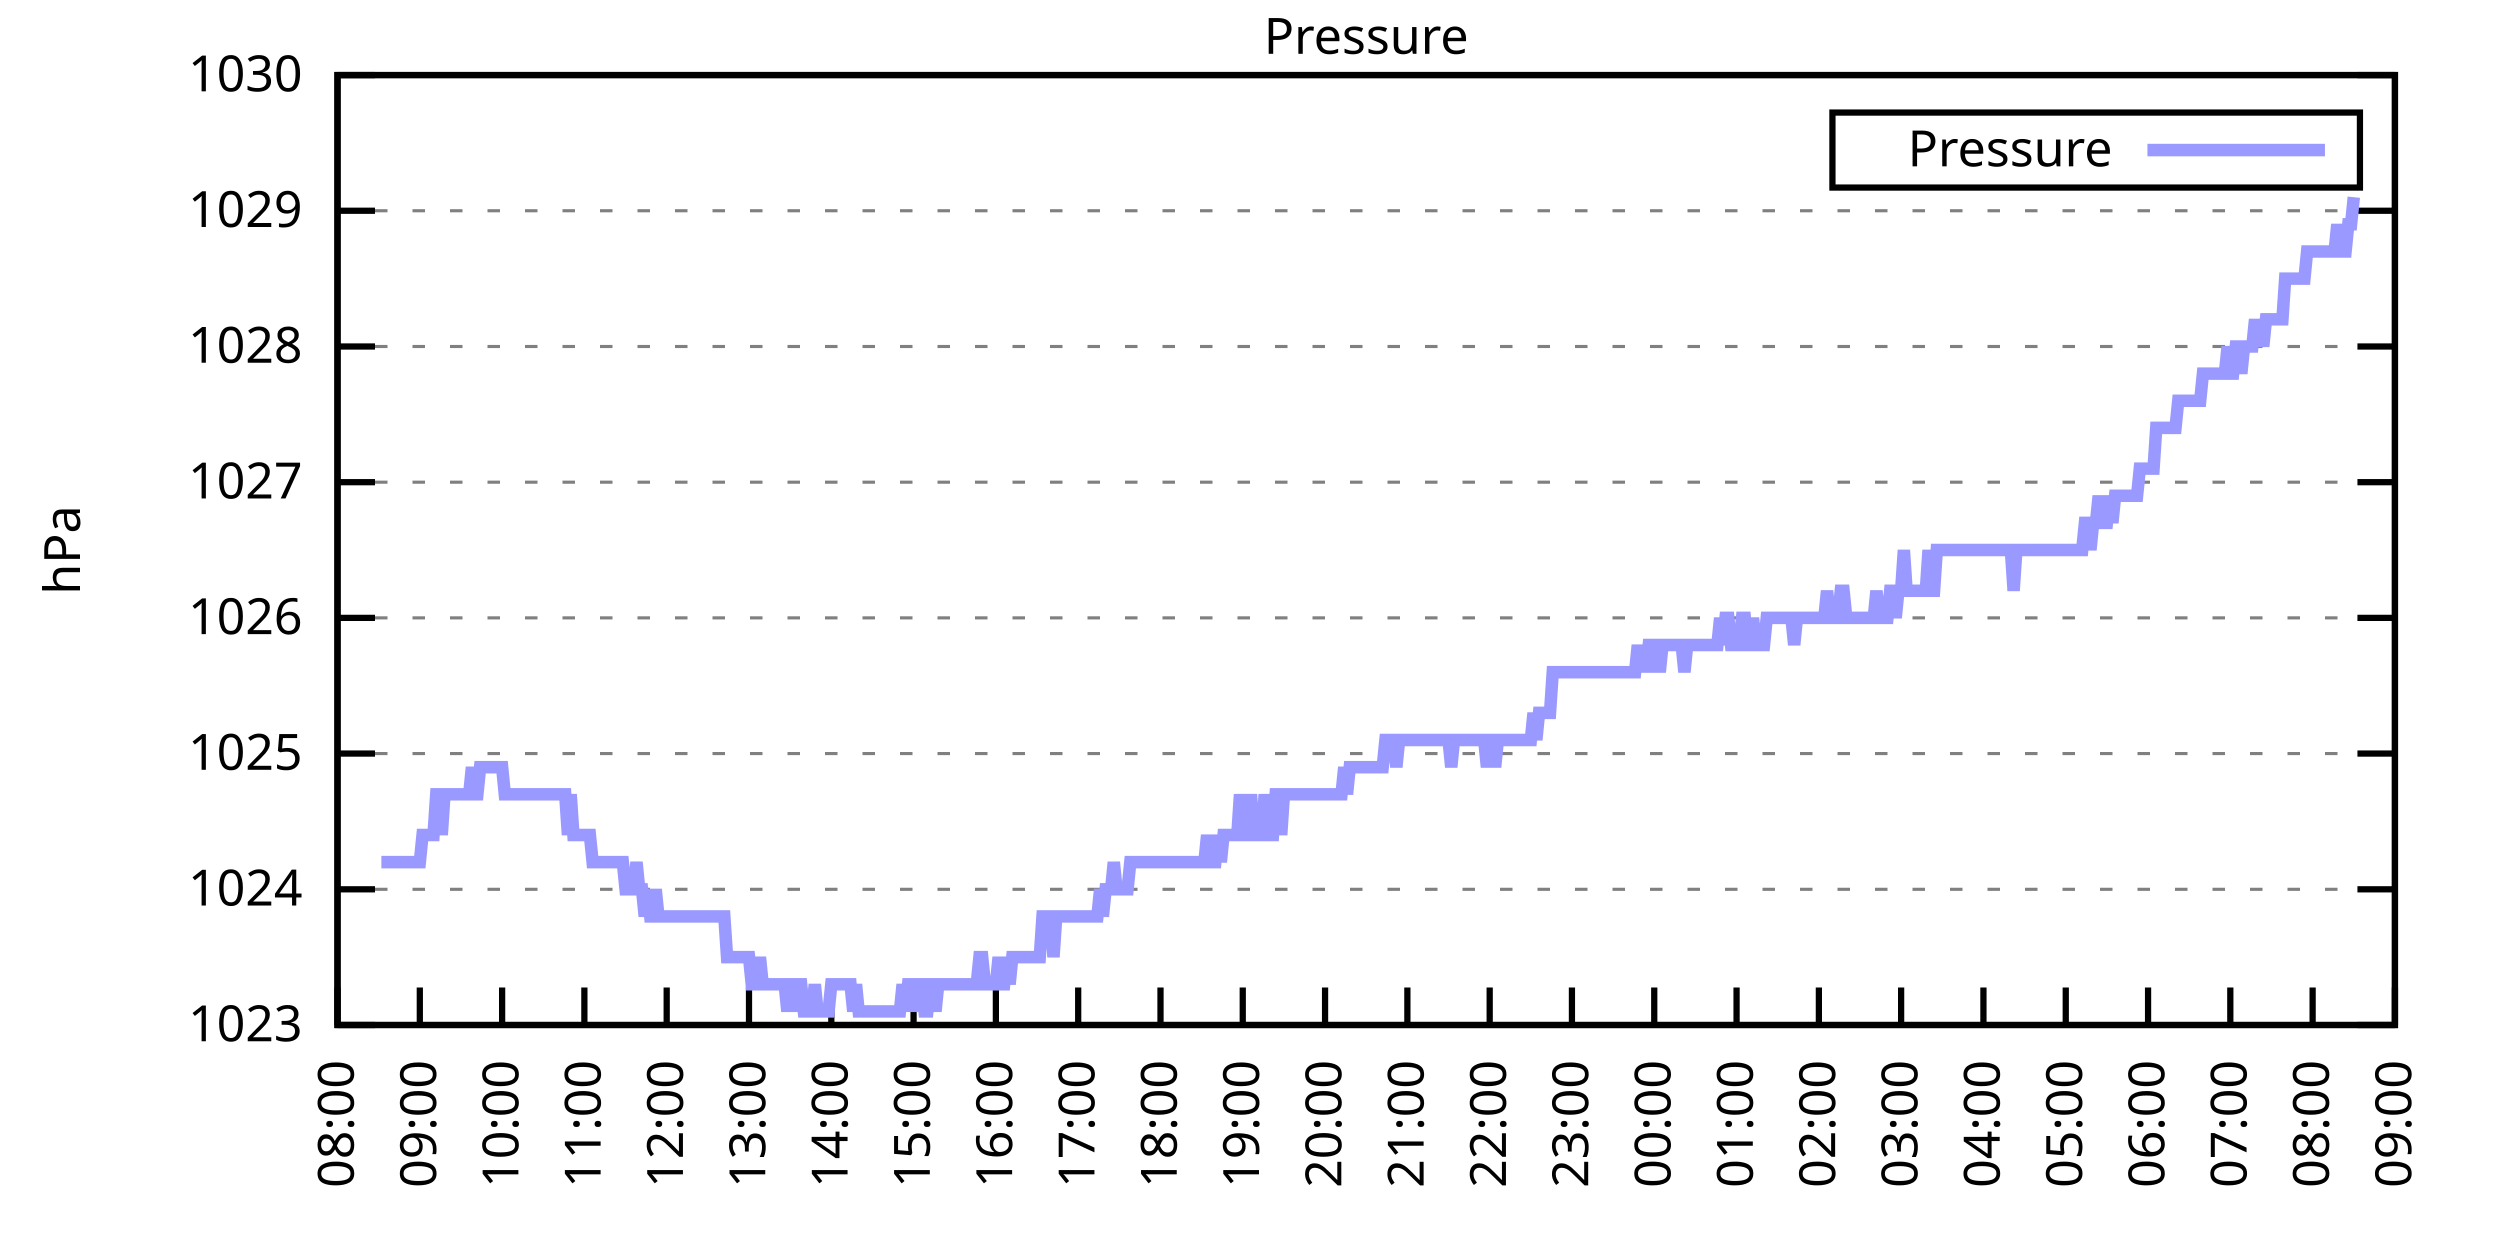
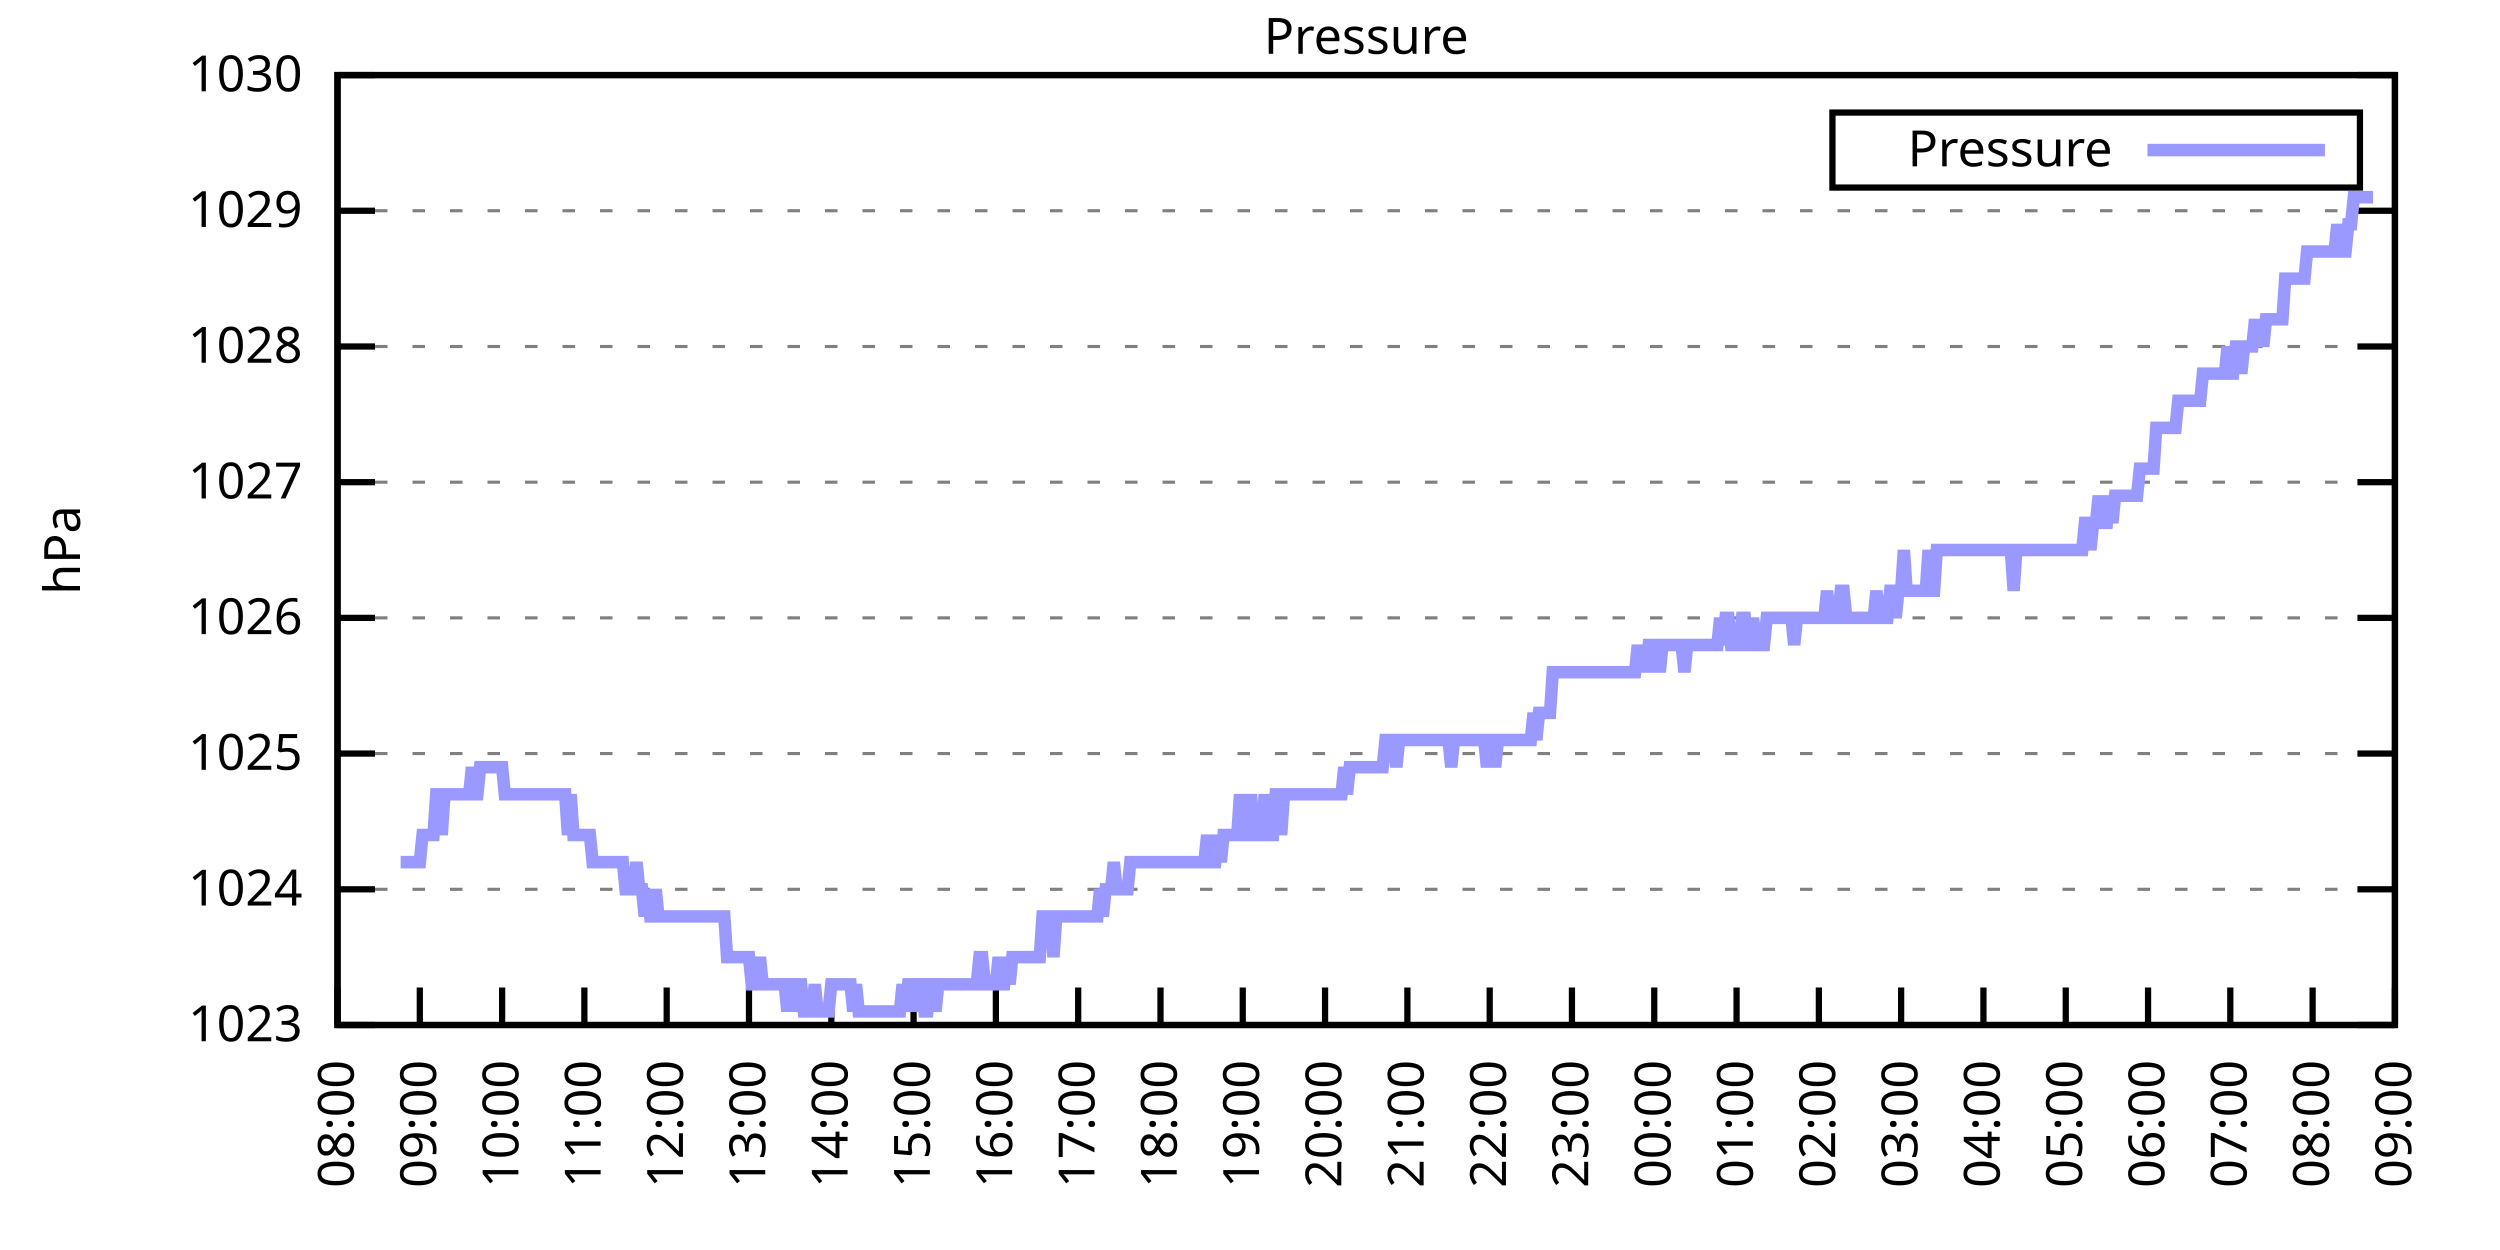
<svg xmlns="http://www.w3.org/2000/svg" xmlns:xlink="http://www.w3.org/1999/xlink" width="400" height="200" viewBox="0 0 400 200">
  <g id="gnuplot_canvas">
    <rect x="0" y="0" width="400" height="200" fill="none" />
    <defs>
      <circle id="gpDot" r="0.5" stroke-width="0.5" stroke="currentColor" />
      <path id="gpPt0" stroke-width="0.333" stroke="currentColor" d="M-1,0 h2 M0,-1 v2" />
      <path id="gpPt1" stroke-width="0.333" stroke="currentColor" d="M-1,-1 L1,1 M1,-1 L-1,1" />
      <path id="gpPt2" stroke-width="0.333" stroke="currentColor" d="M-1,0 L1,0 M0,-1 L0,1 M-1,-1 L1,1 M-1,1 L1,-1" />
      <rect id="gpPt3" stroke-width="0.333" stroke="currentColor" x="-1" y="-1" width="2" height="2" />
      <rect id="gpPt4" stroke-width="0.333" stroke="currentColor" fill="currentColor" x="-1" y="-1" width="2" height="2" />
      <circle id="gpPt5" stroke-width="0.333" stroke="currentColor" cx="0" cy="0" r="1" />
      <use xlink:href="#gpPt5" id="gpPt6" fill="currentColor" stroke="none" />
      <path id="gpPt7" stroke-width="0.333" stroke="currentColor" d="M0,-1.33 L-1.33,0.67 L1.33,0.67 z" />
      <use xlink:href="#gpPt7" id="gpPt8" fill="currentColor" stroke="none" />
      <use xlink:href="#gpPt7" id="gpPt9" stroke="currentColor" transform="rotate(180)" />
      <use xlink:href="#gpPt9" id="gpPt10" fill="currentColor" stroke="none" />
      <use xlink:href="#gpPt3" id="gpPt11" stroke="currentColor" transform="rotate(45)" />
      <use xlink:href="#gpPt11" id="gpPt12" fill="currentColor" stroke="none" />
      <path id="gpPt13" stroke-width="0.333" stroke="currentColor" d="M0,1.330 L1.265,0.411 L0.782,-1.067 L-0.782,-1.076 L-1.265,0.411 z" />
      <use xlink:href="#gpPt13" id="gpPt14" fill="currentColor" stroke="none" />
      <filter id="textbox" filterUnits="objectBoundingBox" x="0" y="0" height="1" width="1">
        <feFlood flood-color="white" flood-opacity="1" result="bgnd" />
        <feComposite in="SourceGraphic" in2="bgnd" operator="atop" />
      </filter>
      <filter id="greybox" filterUnits="objectBoundingBox" x="0" y="0" height="1" width="1">
        <feFlood flood-color="lightgrey" flood-opacity="1" result="grey" />
        <feComposite in="SourceGraphic" in2="grey" operator="atop" />
      </filter>
    </defs>
    <g fill="none" color="white" stroke="currentColor" stroke-width="1.00" stroke-linecap="butt" stroke-linejoin="miter">
</g>
    <g fill="none" color="black" stroke="currentColor" stroke-width="1.00" stroke-linecap="butt" stroke-linejoin="miter">
      <g stroke="none" shape-rendering="crispEdges">
        <polygon fill="rgb(255, 255, 255)" points="54.00,164.00 383.18,164.00 383.18,12.02 54.00,12.02 " />
      </g>
    </g>
    <g fill="none" color="black" stroke="currentColor" stroke-width="1.00" stroke-linecap="butt" stroke-linejoin="miter">
</g>
    <g fill="none" color="black" stroke="black" stroke-width="0.50" stroke-linecap="butt" stroke-linejoin="miter">
</g>
    <g fill="none" color="gray" stroke="currentColor" stroke-width="0.50" stroke-linecap="butt" stroke-linejoin="miter">
      <path stroke="gray" stroke-dasharray="2,4" class="gridline" d="M54.00,164.00 L383.19,164.00  " />
    </g>
    <g fill="none" color="gray" stroke="gray" stroke-width="1.00" stroke-linecap="butt" stroke-linejoin="miter">
</g>
    <g fill="none" color="black" stroke="currentColor" stroke-width="1.00" stroke-linecap="butt" stroke-linejoin="miter">
      <path stroke="black" d="M54.00,164.00 L60.00,164.00 M383.19,164.00 L377.19,164.00  " />
      <g transform="translate(48.40,166.60)" stroke="none" fill="black" font-family="Sans" font-size="8.00" text-anchor="end">
        <text>
          <tspan font-family="Sans"> 1023</tspan>
        </text>
      </g>
    </g>
    <g fill="none" color="black" stroke="currentColor" stroke-width="1.00" stroke-linecap="butt" stroke-linejoin="miter">
</g>
    <g fill="none" color="black" stroke="black" stroke-width="0.50" stroke-linecap="butt" stroke-linejoin="miter">
</g>
    <g fill="none" color="gray" stroke="currentColor" stroke-width="0.50" stroke-linecap="butt" stroke-linejoin="miter">
      <path stroke="gray" stroke-dasharray="2,4" class="gridline" d="M54.00,142.29 L383.19,142.29  " />
    </g>
    <g fill="none" color="gray" stroke="gray" stroke-width="1.00" stroke-linecap="butt" stroke-linejoin="miter">
</g>
    <g fill="none" color="black" stroke="currentColor" stroke-width="1.00" stroke-linecap="butt" stroke-linejoin="miter">
      <path stroke="black" d="M54.00,142.29 L60.00,142.29 M383.19,142.29 L377.19,142.29  " />
      <g transform="translate(48.40,144.89)" stroke="none" fill="black" font-family="Sans" font-size="8.00" text-anchor="end">
        <text>
          <tspan font-family="Sans"> 1024</tspan>
        </text>
      </g>
    </g>
    <g fill="none" color="black" stroke="currentColor" stroke-width="1.00" stroke-linecap="butt" stroke-linejoin="miter">
</g>
    <g fill="none" color="black" stroke="black" stroke-width="0.50" stroke-linecap="butt" stroke-linejoin="miter">
</g>
    <g fill="none" color="gray" stroke="currentColor" stroke-width="0.50" stroke-linecap="butt" stroke-linejoin="miter">
      <path stroke="gray" stroke-dasharray="2,4" class="gridline" d="M54.00,120.57 L383.19,120.57  " />
    </g>
    <g fill="none" color="gray" stroke="gray" stroke-width="1.00" stroke-linecap="butt" stroke-linejoin="miter">
</g>
    <g fill="none" color="black" stroke="currentColor" stroke-width="1.00" stroke-linecap="butt" stroke-linejoin="miter">
      <path stroke="black" d="M54.00,120.57 L60.00,120.57 M383.19,120.57 L377.19,120.57  " />
      <g transform="translate(48.40,123.17)" stroke="none" fill="black" font-family="Sans" font-size="8.00" text-anchor="end">
        <text>
          <tspan font-family="Sans"> 1025</tspan>
        </text>
      </g>
    </g>
    <g fill="none" color="black" stroke="currentColor" stroke-width="1.00" stroke-linecap="butt" stroke-linejoin="miter">
</g>
    <g fill="none" color="black" stroke="black" stroke-width="0.50" stroke-linecap="butt" stroke-linejoin="miter">
</g>
    <g fill="none" color="gray" stroke="currentColor" stroke-width="0.50" stroke-linecap="butt" stroke-linejoin="miter">
      <path stroke="gray" stroke-dasharray="2,4" class="gridline" d="M54.00,98.86 L383.19,98.86  " />
    </g>
    <g fill="none" color="gray" stroke="gray" stroke-width="1.00" stroke-linecap="butt" stroke-linejoin="miter">
</g>
    <g fill="none" color="black" stroke="currentColor" stroke-width="1.00" stroke-linecap="butt" stroke-linejoin="miter">
      <path stroke="black" d="M54.00,98.86 L60.00,98.86 M383.19,98.86 L377.19,98.86  " />
      <g transform="translate(48.40,101.46)" stroke="none" fill="black" font-family="Sans" font-size="8.00" text-anchor="end">
        <text>
          <tspan font-family="Sans"> 1026</tspan>
        </text>
      </g>
    </g>
    <g fill="none" color="black" stroke="currentColor" stroke-width="1.00" stroke-linecap="butt" stroke-linejoin="miter">
</g>
    <g fill="none" color="black" stroke="black" stroke-width="0.50" stroke-linecap="butt" stroke-linejoin="miter">
</g>
    <g fill="none" color="gray" stroke="currentColor" stroke-width="0.50" stroke-linecap="butt" stroke-linejoin="miter">
      <path stroke="gray" stroke-dasharray="2,4" class="gridline" d="M54.00,77.15 L383.19,77.15  " />
    </g>
    <g fill="none" color="gray" stroke="gray" stroke-width="1.00" stroke-linecap="butt" stroke-linejoin="miter">
</g>
    <g fill="none" color="black" stroke="currentColor" stroke-width="1.00" stroke-linecap="butt" stroke-linejoin="miter">
      <path stroke="black" d="M54.00,77.15 L60.00,77.15 M383.19,77.15 L377.19,77.15  " />
      <g transform="translate(48.40,79.75)" stroke="none" fill="black" font-family="Sans" font-size="8.00" text-anchor="end">
        <text>
          <tspan font-family="Sans"> 1027</tspan>
        </text>
      </g>
    </g>
    <g fill="none" color="black" stroke="currentColor" stroke-width="1.00" stroke-linecap="butt" stroke-linejoin="miter">
</g>
    <g fill="none" color="black" stroke="black" stroke-width="0.50" stroke-linecap="butt" stroke-linejoin="miter">
</g>
    <g fill="none" color="gray" stroke="currentColor" stroke-width="0.50" stroke-linecap="butt" stroke-linejoin="miter">
      <path stroke="gray" stroke-dasharray="2,4" class="gridline" d="M54.00,55.44 L383.19,55.44  " />
    </g>
    <g fill="none" color="gray" stroke="gray" stroke-width="1.00" stroke-linecap="butt" stroke-linejoin="miter">
</g>
    <g fill="none" color="black" stroke="currentColor" stroke-width="1.00" stroke-linecap="butt" stroke-linejoin="miter">
      <path stroke="black" d="M54.00,55.44 L60.00,55.44 M383.19,55.44 L377.19,55.44  " />
      <g transform="translate(48.40,58.04)" stroke="none" fill="black" font-family="Sans" font-size="8.00" text-anchor="end">
        <text>
          <tspan font-family="Sans"> 1028</tspan>
        </text>
      </g>
    </g>
    <g fill="none" color="black" stroke="currentColor" stroke-width="1.00" stroke-linecap="butt" stroke-linejoin="miter">
</g>
    <g fill="none" color="black" stroke="black" stroke-width="0.50" stroke-linecap="butt" stroke-linejoin="miter">
</g>
    <g fill="none" color="gray" stroke="currentColor" stroke-width="0.50" stroke-linecap="butt" stroke-linejoin="miter">
      <path stroke="gray" stroke-dasharray="2,4" class="gridline" d="M54.00,33.72 L383.19,33.72  " />
    </g>
    <g fill="none" color="gray" stroke="gray" stroke-width="1.00" stroke-linecap="butt" stroke-linejoin="miter">
</g>
    <g fill="none" color="black" stroke="currentColor" stroke-width="1.00" stroke-linecap="butt" stroke-linejoin="miter">
      <path stroke="black" d="M54.00,33.72 L60.00,33.72 M383.19,33.72 L377.19,33.72  " />
      <g transform="translate(48.40,36.32)" stroke="none" fill="black" font-family="Sans" font-size="8.00" text-anchor="end">
        <text>
          <tspan font-family="Sans"> 1029</tspan>
        </text>
      </g>
    </g>
    <g fill="none" color="black" stroke="currentColor" stroke-width="1.00" stroke-linecap="butt" stroke-linejoin="miter">
</g>
    <g fill="none" color="black" stroke="black" stroke-width="0.50" stroke-linecap="butt" stroke-linejoin="miter">
</g>
    <g fill="none" color="gray" stroke="currentColor" stroke-width="0.50" stroke-linecap="butt" stroke-linejoin="miter">
      <path stroke="gray" stroke-dasharray="2,4" class="gridline" d="M54.00,12.01 L383.19,12.01  " />
    </g>
    <g fill="none" color="gray" stroke="gray" stroke-width="1.00" stroke-linecap="butt" stroke-linejoin="miter">
</g>
    <g fill="none" color="black" stroke="currentColor" stroke-width="1.00" stroke-linecap="butt" stroke-linejoin="miter">
      <path stroke="black" d="M54.00,12.01 L60.00,12.01 M383.19,12.01 L377.19,12.01  " />
      <g transform="translate(48.40,14.61)" stroke="none" fill="black" font-family="Sans" font-size="8.00" text-anchor="end">
        <text>
          <tspan font-family="Sans"> 1030</tspan>
        </text>
      </g>
    </g>
    <g fill="none" color="black" stroke="currentColor" stroke-width="1.00" stroke-linecap="butt" stroke-linejoin="miter">
      <path stroke="black" d="M54.00,164.00 L54.00,158.00  " />
      <g transform="translate(56.60,169.60) rotate(270.00)" stroke="none" fill="black" font-family="Sans" font-size="8.00" text-anchor="end">
        <text>
          <tspan font-family="Sans">08:00</tspan>
        </text>
      </g>
    </g>
    <g fill="none" color="black" stroke="currentColor" stroke-width="1.00" stroke-linecap="butt" stroke-linejoin="miter">
      <path stroke="black" d="M67.17,164.00 L67.17,158.00  " />
      <g transform="translate(69.77,169.60) rotate(270.00)" stroke="none" fill="black" font-family="Sans" font-size="8.00" text-anchor="end">
        <text>
          <tspan font-family="Sans">09:00</tspan>
        </text>
      </g>
    </g>
    <g fill="none" color="black" stroke="currentColor" stroke-width="1.00" stroke-linecap="butt" stroke-linejoin="miter">
      <path stroke="black" d="M80.34,164.00 L80.34,158.00  " />
      <g transform="translate(82.94,169.60) rotate(270.00)" stroke="none" fill="black" font-family="Sans" font-size="8.00" text-anchor="end">
        <text>
          <tspan font-family="Sans">10:00</tspan>
        </text>
      </g>
    </g>
    <g fill="none" color="black" stroke="currentColor" stroke-width="1.00" stroke-linecap="butt" stroke-linejoin="miter">
      <path stroke="black" d="M93.50,164.00 L93.50,158.00  " />
      <g transform="translate(96.10,169.60) rotate(270.00)" stroke="none" fill="black" font-family="Sans" font-size="8.00" text-anchor="end">
        <text>
          <tspan font-family="Sans">11:00</tspan>
        </text>
      </g>
    </g>
    <g fill="none" color="black" stroke="currentColor" stroke-width="1.00" stroke-linecap="butt" stroke-linejoin="miter">
      <path stroke="black" d="M106.67,164.00 L106.67,158.00  " />
      <g transform="translate(109.27,169.60) rotate(270.00)" stroke="none" fill="black" font-family="Sans" font-size="8.00" text-anchor="end">
        <text>
          <tspan font-family="Sans">12:00</tspan>
        </text>
      </g>
    </g>
    <g fill="none" color="black" stroke="currentColor" stroke-width="1.00" stroke-linecap="butt" stroke-linejoin="miter">
      <path stroke="black" d="M119.84,164.00 L119.84,158.00  " />
      <g transform="translate(122.44,169.60) rotate(270.00)" stroke="none" fill="black" font-family="Sans" font-size="8.00" text-anchor="end">
        <text>
          <tspan font-family="Sans">13:00</tspan>
        </text>
      </g>
    </g>
    <g fill="none" color="black" stroke="currentColor" stroke-width="1.00" stroke-linecap="butt" stroke-linejoin="miter">
      <path stroke="black" d="M133.01,164.00 L133.01,158.00  " />
      <g transform="translate(135.61,169.60) rotate(270.00)" stroke="none" fill="black" font-family="Sans" font-size="8.00" text-anchor="end">
        <text>
          <tspan font-family="Sans">14:00</tspan>
        </text>
      </g>
    </g>
    <g fill="none" color="black" stroke="currentColor" stroke-width="1.00" stroke-linecap="butt" stroke-linejoin="miter">
      <path stroke="black" d="M146.17,164.00 L146.17,158.00  " />
      <g transform="translate(148.77,169.60) rotate(270.00)" stroke="none" fill="black" font-family="Sans" font-size="8.00" text-anchor="end">
        <text>
          <tspan font-family="Sans">15:00</tspan>
        </text>
      </g>
    </g>
    <g fill="none" color="black" stroke="currentColor" stroke-width="1.00" stroke-linecap="butt" stroke-linejoin="miter">
      <path stroke="black" d="M159.34,164.00 L159.34,158.00  " />
      <g transform="translate(161.94,169.60) rotate(270.00)" stroke="none" fill="black" font-family="Sans" font-size="8.00" text-anchor="end">
        <text>
          <tspan font-family="Sans">16:00</tspan>
        </text>
      </g>
    </g>
    <g fill="none" color="black" stroke="currentColor" stroke-width="1.00" stroke-linecap="butt" stroke-linejoin="miter">
      <path stroke="black" d="M172.51,164.00 L172.51,158.00  " />
      <g transform="translate(175.11,169.60) rotate(270.00)" stroke="none" fill="black" font-family="Sans" font-size="8.00" text-anchor="end">
        <text>
          <tspan font-family="Sans">17:00</tspan>
        </text>
      </g>
    </g>
    <g fill="none" color="black" stroke="currentColor" stroke-width="1.00" stroke-linecap="butt" stroke-linejoin="miter">
      <path stroke="black" d="M185.68,164.00 L185.68,158.00  " />
      <g transform="translate(188.28,169.60) rotate(270.00)" stroke="none" fill="black" font-family="Sans" font-size="8.00" text-anchor="end">
        <text>
          <tspan font-family="Sans">18:00</tspan>
        </text>
      </g>
    </g>
    <g fill="none" color="black" stroke="currentColor" stroke-width="1.00" stroke-linecap="butt" stroke-linejoin="miter">
      <path stroke="black" d="M198.84,164.00 L198.84,158.00  " />
      <g transform="translate(201.44,169.60) rotate(270.00)" stroke="none" fill="black" font-family="Sans" font-size="8.00" text-anchor="end">
        <text>
          <tspan font-family="Sans">19:00</tspan>
        </text>
      </g>
    </g>
    <g fill="none" color="black" stroke="currentColor" stroke-width="1.00" stroke-linecap="butt" stroke-linejoin="miter">
      <path stroke="black" d="M212.01,164.00 L212.01,158.00  " />
      <g transform="translate(214.61,169.60) rotate(270.00)" stroke="none" fill="black" font-family="Sans" font-size="8.00" text-anchor="end">
        <text>
          <tspan font-family="Sans">20:00</tspan>
        </text>
      </g>
    </g>
    <g fill="none" color="black" stroke="currentColor" stroke-width="1.00" stroke-linecap="butt" stroke-linejoin="miter">
      <path stroke="black" d="M225.18,164.00 L225.18,158.00  " />
      <g transform="translate(227.78,169.60) rotate(270.00)" stroke="none" fill="black" font-family="Sans" font-size="8.00" text-anchor="end">
        <text>
          <tspan font-family="Sans">21:00</tspan>
        </text>
      </g>
    </g>
    <g fill="none" color="black" stroke="currentColor" stroke-width="1.00" stroke-linecap="butt" stroke-linejoin="miter">
      <path stroke="black" d="M238.35,164.00 L238.35,158.00  " />
      <g transform="translate(240.95,169.60) rotate(270.00)" stroke="none" fill="black" font-family="Sans" font-size="8.00" text-anchor="end">
        <text>
          <tspan font-family="Sans">22:00</tspan>
        </text>
      </g>
    </g>
    <g fill="none" color="black" stroke="currentColor" stroke-width="1.00" stroke-linecap="butt" stroke-linejoin="miter">
      <path stroke="black" d="M251.51,164.00 L251.51,158.00  " />
      <g transform="translate(254.11,169.60) rotate(270.00)" stroke="none" fill="black" font-family="Sans" font-size="8.00" text-anchor="end">
        <text>
          <tspan font-family="Sans">23:00</tspan>
        </text>
      </g>
    </g>
    <g fill="none" color="black" stroke="currentColor" stroke-width="1.00" stroke-linecap="butt" stroke-linejoin="miter">
      <path stroke="black" d="M264.68,164.00 L264.68,158.00  " />
      <g transform="translate(267.28,169.60) rotate(270.00)" stroke="none" fill="black" font-family="Sans" font-size="8.00" text-anchor="end">
        <text>
          <tspan font-family="Sans">00:00</tspan>
        </text>
      </g>
    </g>
    <g fill="none" color="black" stroke="currentColor" stroke-width="1.00" stroke-linecap="butt" stroke-linejoin="miter">
      <path stroke="black" d="M277.85,164.00 L277.85,158.00  " />
      <g transform="translate(280.45,169.60) rotate(270.00)" stroke="none" fill="black" font-family="Sans" font-size="8.00" text-anchor="end">
        <text>
          <tspan font-family="Sans">01:00</tspan>
        </text>
      </g>
    </g>
    <g fill="none" color="black" stroke="currentColor" stroke-width="1.00" stroke-linecap="butt" stroke-linejoin="miter">
      <path stroke="black" d="M291.02,164.00 L291.02,158.00  " />
      <g transform="translate(293.62,169.60) rotate(270.00)" stroke="none" fill="black" font-family="Sans" font-size="8.00" text-anchor="end">
        <text>
          <tspan font-family="Sans">02:00</tspan>
        </text>
      </g>
    </g>
    <g fill="none" color="black" stroke="currentColor" stroke-width="1.00" stroke-linecap="butt" stroke-linejoin="miter">
      <path stroke="black" d="M304.18,164.00 L304.18,158.00  " />
      <g transform="translate(306.78,169.60) rotate(270.00)" stroke="none" fill="black" font-family="Sans" font-size="8.00" text-anchor="end">
        <text>
          <tspan font-family="Sans">03:00</tspan>
        </text>
      </g>
    </g>
    <g fill="none" color="black" stroke="currentColor" stroke-width="1.00" stroke-linecap="butt" stroke-linejoin="miter">
      <path stroke="black" d="M317.35,164.00 L317.35,158.00  " />
      <g transform="translate(319.95,169.60) rotate(270.00)" stroke="none" fill="black" font-family="Sans" font-size="8.00" text-anchor="end">
        <text>
          <tspan font-family="Sans">04:00</tspan>
        </text>
      </g>
    </g>
    <g fill="none" color="black" stroke="currentColor" stroke-width="1.00" stroke-linecap="butt" stroke-linejoin="miter">
      <path stroke="black" d="M330.52,164.00 L330.52,158.00  " />
      <g transform="translate(333.12,169.60) rotate(270.00)" stroke="none" fill="black" font-family="Sans" font-size="8.00" text-anchor="end">
        <text>
          <tspan font-family="Sans">05:00</tspan>
        </text>
      </g>
    </g>
    <g fill="none" color="black" stroke="currentColor" stroke-width="1.00" stroke-linecap="butt" stroke-linejoin="miter">
      <path stroke="black" d="M343.69,164.00 L343.69,158.00  " />
      <g transform="translate(346.29,169.60) rotate(270.00)" stroke="none" fill="black" font-family="Sans" font-size="8.00" text-anchor="end">
        <text>
          <tspan font-family="Sans">06:00</tspan>
        </text>
      </g>
    </g>
    <g fill="none" color="black" stroke="currentColor" stroke-width="1.00" stroke-linecap="butt" stroke-linejoin="miter">
      <path stroke="black" d="M356.85,164.00 L356.85,158.00  " />
      <g transform="translate(359.45,169.60) rotate(270.00)" stroke="none" fill="black" font-family="Sans" font-size="8.00" text-anchor="end">
        <text>
          <tspan font-family="Sans">07:00</tspan>
        </text>
      </g>
    </g>
    <g fill="none" color="black" stroke="currentColor" stroke-width="1.00" stroke-linecap="butt" stroke-linejoin="miter">
      <path stroke="black" d="M370.02,164.00 L370.02,158.00  " />
      <g transform="translate(372.62,169.60) rotate(270.00)" stroke="none" fill="black" font-family="Sans" font-size="8.00" text-anchor="end">
        <text>
          <tspan font-family="Sans">08:00</tspan>
        </text>
      </g>
    </g>
    <g fill="none" color="black" stroke="currentColor" stroke-width="1.00" stroke-linecap="butt" stroke-linejoin="miter">
      <path stroke="black" d="M383.19,164.00 L383.19,158.00  " />
      <g transform="translate(385.79,169.60) rotate(270.00)" stroke="none" fill="black" font-family="Sans" font-size="8.00" text-anchor="end">
        <text>
          <tspan font-family="Sans">09:00</tspan>
        </text>
      </g>
    </g>
    <g fill="none" color="black" stroke="currentColor" stroke-width="1.00" stroke-linecap="butt" stroke-linejoin="miter">
</g>
    <g fill="none" color="black" stroke="currentColor" stroke-width="1.00" stroke-linecap="butt" stroke-linejoin="miter">
      <path stroke="black" d="M54.00,12.01 L54.00,164.00 L383.19,164.00 L383.19,12.01 L54.00,12.01 Z  " />
    </g>
    <g fill="none" color="black" stroke="currentColor" stroke-width="1.00" stroke-linecap="butt" stroke-linejoin="miter">
</g>
    <g fill="none" color="black" stroke="currentColor" stroke-width="1.00" stroke-linecap="butt" stroke-linejoin="miter">
      <path stroke="black" d="M293.19,30.01 L293.19,18.01 L377.59,18.01 L377.59,30.01 L293.19,30.01 Z  " />
    </g>
    <g id="Pressure_plot_1">
      <g fill="none" color="white" stroke="black" stroke-width="2.00" stroke-linecap="butt" stroke-linejoin="miter">
</g>
      <g fill="none" color="black" stroke="currentColor" stroke-width="2.00" stroke-linecap="butt" stroke-linejoin="miter">
        <g transform="translate(337.99,26.61)" stroke="none" fill="black" font-family="Sans" font-size="8.00" text-anchor="end">
          <text>
            <tspan font-family="Sans">Pressure</tspan>
          </text>
        </g>
      </g>
      <g fill="none" color="black" stroke="currentColor" stroke-width="2.00" stroke-linecap="butt" stroke-linejoin="miter">
-         <path stroke="rgb(153, 153, 255)" d="M343.59,24.01 L371.99,24.01 M61.02,137.94 L61.46,137.94 L61.90,137.94 L62.34,137.94 L62.78,137.94 L63.22,137.94   L63.66,137.94 L64.10,137.94 L64.53,137.94 L64.97,137.94 L65.41,137.94 L65.85,137.94 L66.29,137.94 L66.73,137.94   L67.17,137.94 L67.61,133.60 L68.05,133.60 L68.48,133.60 L68.92,133.60 L69.36,133.60 L69.80,127.09 L70.24,127.09   L70.68,133.60 L71.12,127.09 L71.56,127.09 L72.00,127.09 L72.43,127.09 L72.87,127.09 L73.31,127.09 L73.75,127.09   L74.19,127.09 L74.63,127.09 L75.07,127.09 L75.51,122.75 L75.95,127.09 L76.38,127.09 L76.82,122.75 L77.26,122.75   L77.70,122.75 L78.14,122.75 L78.58,122.75 L79.02,122.75 L79.46,122.75 L79.90,122.75 L80.34,122.75 L80.77,127.09   L81.21,127.09 L81.65,127.09 L82.09,127.09 L82.53,127.09 L82.97,127.09 L83.41,127.09 L83.85,127.09 L84.29,127.09   L84.72,127.09 L85.16,127.09 L85.60,127.09 L86.04,127.09 L86.48,127.09 L86.92,127.09 L87.36,127.09 L87.80,127.09   L88.24,127.09 L88.67,127.09 L89.11,127.09 L89.55,127.09 L89.99,127.09 L90.43,127.09 L90.87,133.60 L91.31,127.09   L91.75,133.60 L92.19,133.60 L92.62,133.60 L93.06,133.60 L93.50,133.60 L93.94,133.60 L94.38,133.60 L94.82,137.94   L95.26,137.94 L95.70,137.94 L96.14,137.94 L96.58,137.94 L97.01,137.94 L97.45,137.94 L97.89,137.94 L98.33,137.94   L98.77,137.94 L99.21,137.94 L99.65,137.94 L100.09,142.29 L100.53,142.29 L100.96,142.29 L101.40,142.29 L101.84,137.94   L102.28,142.29 L102.72,142.29 L103.16,146.63 L103.60,142.29 L104.04,146.63 L104.48,146.63 L104.91,142.29 L105.35,146.63   L105.79,146.63 L106.23,146.63 L106.67,146.63 L107.11,146.63 L107.55,146.63 L107.99,146.63 L108.43,146.63 L108.87,146.63   L109.30,146.63 L109.74,146.63 L110.18,146.63 L110.62,146.63 L111.06,146.63 L111.50,146.63 L111.94,146.63 L112.38,146.63   L112.82,146.63 L113.25,146.63 L113.69,146.63 L114.13,146.63 L114.57,146.63 L115.01,146.63 L115.45,146.63 L115.89,146.63   L116.33,153.14 L116.77,153.14 L117.20,153.14 L117.64,153.14 L118.08,153.14 L118.52,153.14 L118.96,153.14 L119.40,153.14   L119.84,153.14 L120.28,157.49 L120.72,157.49 L121.15,157.49 L121.59,153.14 L122.03,157.49 L122.47,157.49 L122.91,157.49   L123.35,157.49 L123.79,157.49 L124.23,157.49 L124.67,157.49 L125.11,157.49 L125.54,157.49 L125.98,161.83 L126.42,157.49   L126.86,157.49 L127.30,161.83 L127.74,157.49 L128.18,157.49 L128.62,161.83 L129.06,161.83 L129.49,161.83 L129.93,161.83   L130.37,157.49 L130.81,161.83 L131.25,161.83 L131.69,161.83 L132.13,161.83 L132.57,161.83 L133.01,157.49 L133.44,157.49   L133.88,157.49 L134.32,157.49 L134.76,157.49 L135.20,157.49 L135.64,157.49 L136.08,157.49 L136.52,161.83 L136.96,157.49   L137.39,161.83 L137.83,161.83 L138.27,161.83 L138.71,161.83 L139.15,161.83 L139.59,161.83 L140.03,161.83 L140.47,161.83   L140.91,161.83 L141.35,161.83 L141.78,161.83 L142.22,161.83 L142.66,161.83 L143.10,161.83 L143.54,161.83 L143.98,161.83   L144.42,157.49 L144.86,161.83 L145.30,157.49 L145.73,157.49 L146.17,161.83 L146.61,157.49 L147.05,157.49 L147.49,157.49   L147.93,161.83 L148.37,161.83 L148.81,157.49 L149.25,157.49 L149.68,161.83 L150.12,157.49 L150.56,157.49 L151.00,157.49   L151.44,157.49 L151.88,157.49 L152.32,157.49 L152.76,157.49 L153.20,157.49 L153.63,157.49 L154.07,157.49 L154.51,157.49   L154.95,157.49 L155.39,157.49 L155.83,157.49 L156.27,157.49 L156.71,153.14 L157.15,153.14 L157.59,157.49 L158.02,157.49   L158.46,157.49 L158.90,157.49 L159.34,157.49 L159.78,153.14 L160.22,157.49 L160.66,157.49 L161.10,153.14 L161.54,157.49   L161.97,153.14 L162.41,153.14 L162.85,153.14 L163.29,153.14 L163.73,153.14 L164.17,153.14 L164.61,153.14 L165.05,153.14   L165.49,153.14 L165.92,153.14 L166.36,153.14 L166.80,146.63 L167.24,146.63 L167.68,146.63 L168.12,146.63 L168.56,153.14   L169.00,146.63 L169.44,146.63 L169.87,146.63 L170.31,146.63 L170.75,146.63 L171.19,146.63 L171.63,146.63 L172.07,146.63   L172.51,146.63 L172.95,146.63 L173.39,146.63 L173.83,146.63 L174.26,146.63 L174.70,146.63 L175.14,146.63 L175.58,146.63   L176.02,142.29 L176.46,146.63 L176.90,142.29 L177.34,142.29 L177.78,142.29 L178.21,137.94 L178.65,142.29 L179.09,142.29   L179.53,142.29 L179.97,142.29 L180.41,142.29 L180.85,137.94 L181.29,137.94 L181.73,137.94 L182.16,137.94 L182.60,137.94   L183.04,137.94 L183.48,137.94 L183.92,137.94 L184.36,137.94 L184.80,137.94 L185.24,137.94 L185.68,137.94 L186.11,137.94   L186.55,137.94 L186.99,137.94 L187.43,137.94 L187.87,137.94 L188.31,137.94 L188.75,137.94 L189.19,137.94 L189.63,137.94   L190.07,137.94 L190.50,137.94 L190.94,137.94 L191.38,137.94 L191.82,137.94 L192.26,137.94 L192.70,137.94 L193.14,133.60   L193.58,137.94 L194.02,137.94 L194.45,137.94 L194.89,133.60 L195.33,137.94 L195.77,133.60 L196.21,133.60 L196.65,133.60   L197.09,133.60 L197.53,133.60 L197.97,133.60 L198.40,127.09 L198.84,133.60 L199.28,133.60 L199.72,133.60 L200.16,127.09   L200.60,133.60 L201.04,133.60 L201.48,133.60 L201.92,133.60 L202.35,127.09 L202.79,133.60 L203.23,133.60 L203.67,133.60   L204.11,127.09 L204.55,127.09 L204.99,133.60 L205.43,127.09 L205.87,127.09 L206.31,127.09 L206.74,127.09 L207.18,127.09   L207.62,127.09 L208.06,127.09 L208.50,127.09 L208.94,127.09 L209.38,127.09 L209.82,127.09 L210.26,127.09 L210.69,127.09   L211.13,127.09 L211.57,127.09 L212.01,127.09 L212.45,127.09 L212.89,127.09 L213.33,127.09 L213.77,127.09 L214.21,127.09   L214.64,127.09 L215.08,122.75 L215.52,127.09 L215.96,122.75 L216.40,122.75 L216.84,122.75 L217.28,122.75 L217.72,122.75   L218.16,122.75 L218.60,122.75 L219.03,122.75 L219.47,122.75 L219.91,122.75 L220.35,122.75 L220.79,122.75 L221.23,122.75   L221.67,118.40 L222.11,118.40 L222.55,118.40 L222.98,118.40 L223.42,122.75 L223.86,118.40 L224.30,118.40 L224.74,118.40   L225.18,118.40 L225.62,118.40 L226.06,118.40 L226.50,118.40 L226.93,118.40 L227.37,118.40 L227.81,118.40 L228.25,118.40   L228.69,118.40 L229.13,118.40 L229.57,118.40 L230.01,118.40 L230.45,118.40 L230.88,118.40 L231.32,118.40 L231.76,118.40   L232.20,122.75 L232.64,118.40 L233.08,118.40 L233.52,118.40 L233.96,118.40 L234.40,118.40 L234.84,118.40 L235.27,118.40   L235.71,118.40 L236.15,118.40 L236.59,118.40 L237.03,118.40 L237.47,118.40 L237.91,122.75 L238.35,118.40 L238.79,118.40   L239.22,122.75 L239.66,118.40 L240.10,118.40 L240.54,118.40 L240.98,118.40 L241.42,118.40 L241.86,118.40 L242.30,118.40   L242.74,118.40 L243.17,118.40 L243.61,118.40 L244.05,118.40 L244.49,118.40 L244.93,118.40 L245.37,114.06 L245.81,118.40   L246.25,114.06 L246.69,114.06 L247.12,114.06 L247.56,114.06 L248.00,114.06 L248.44,107.55 L248.88,107.55 L249.32,107.55   L249.76,107.55 L250.20,107.55 L250.64,107.55 L251.08,107.55 L251.51,107.55 L251.95,107.55 L252.39,107.55 L252.83,107.55   L253.27,107.55 L253.71,107.55 L254.15,107.55 L254.59,107.55 L255.03,107.55 L255.46,107.55 L255.90,107.55 L256.34,107.55   L256.78,107.55 L257.22,107.55 L257.66,107.55 L258.10,107.55 L258.54,107.55 L258.98,107.55 L259.41,107.55 L259.85,107.55   L260.29,107.55 L260.73,107.55 L261.17,107.55 L261.61,107.55 L262.05,103.20 L262.49,107.55 L262.93,103.20 L263.36,107.55   L263.80,103.20 L264.24,103.20 L264.68,107.55 L265.12,103.20 L265.56,107.55 L266.00,103.20 L266.44,103.20 L266.88,103.20   L267.32,103.20 L267.75,103.20 L268.19,103.20 L268.63,103.20 L269.07,103.20 L269.51,107.55 L269.95,103.20 L270.39,103.20   L270.83,103.20 L271.27,103.20 L271.70,103.20 L272.14,103.20 L272.58,103.20 L273.02,103.20 L273.46,103.20 L273.90,103.20   L274.34,103.20 L274.78,103.20 L275.22,98.86 L275.65,103.20 L276.09,98.86 L276.53,98.86 L276.97,103.20 L277.41,103.20   L277.85,103.20 L278.29,103.20 L278.73,98.86 L279.17,98.86 L279.60,103.20 L280.04,103.20 L280.48,98.86 L280.92,103.20   L281.36,103.20 L281.80,103.20 L282.24,103.20 L282.68,98.86 L283.12,98.86 L283.56,98.86 L283.99,98.86 L284.43,98.86   L284.87,98.86 L285.31,98.86 L285.75,98.86 L286.19,98.86 L286.63,98.86 L287.07,103.20 L287.51,98.86 L287.94,98.86   L288.38,98.86 L288.82,98.86 L289.26,98.86 L289.70,98.86 L290.14,98.86 L290.58,98.86 L291.02,98.86 L291.46,98.86   L291.89,98.86 L292.33,94.52 L292.77,98.86 L293.21,98.86 L293.65,98.86 L294.09,98.86 L294.53,94.52 L294.97,94.52   L295.41,98.86 L295.84,98.86 L296.28,98.86 L296.72,98.86 L297.16,98.86 L297.60,98.86 L298.04,98.86 L298.48,98.86   L298.92,98.86 L299.36,98.86 L299.80,98.86 L300.23,94.52 L300.67,98.86 L301.11,98.86 L301.55,98.86 L301.99,98.86   L302.43,94.52 L302.87,94.52 L303.31,98.86 L303.75,94.52 L304.18,94.52 L304.62,88.00 L305.06,94.52 L305.50,94.52   L305.94,94.52 L306.38,94.52 L306.82,94.52 L307.26,94.52 L307.70,94.52 L308.13,94.52 L308.57,88.00 L309.01,94.52   L309.45,94.52 L309.89,88.00 L310.33,88.00 L310.77,88.00 L311.21,88.00 L311.65,88.00 L312.08,88.00 L312.52,88.00   L312.96,88.00 L313.40,88.00 L313.84,88.00 L314.28,88.00 L314.72,88.00 L315.16,88.00 L315.60,88.00 L316.04,88.00   L316.47,88.00 L316.91,88.00 L317.35,88.00 L317.79,88.00 L318.23,88.00 L318.67,88.00 L319.11,88.00 L319.55,88.00   L319.99,88.00 L320.42,88.00 L320.86,88.00 L321.30,88.00 L321.74,88.00 L322.18,94.52 L322.62,88.00 L323.06,88.00   L323.50,88.00 L323.94,88.00 L324.37,88.00 L324.81,88.00 L325.25,88.00 L325.69,88.00 L326.13,88.00 L326.57,88.00   L327.01,88.00 L327.45,88.00 L327.89,88.00 L328.33,88.00 L328.76,88.00 L329.20,88.00 L329.64,88.00 L330.08,88.00   L330.52,88.00 L330.96,88.00 L331.40,88.00 L331.84,88.00 L332.28,88.00 L332.71,88.00 L333.15,88.00 L333.59,83.66   L334.03,83.66 L334.47,88.00 L334.91,83.66 L335.35,83.66 L335.79,79.32 L336.23,83.66 L336.66,83.66 L337.10,83.66   L337.54,79.32 L337.98,83.66 L338.42,79.32 L338.86,79.32 L339.30,79.32 L339.74,79.32 L340.18,79.32 L340.61,79.32   L341.05,79.32 L341.49,79.32 L341.93,79.32 L342.37,74.98 L342.81,74.98 L343.25,74.98 L343.69,74.98 L344.13,74.98   L344.57,74.98 L345.00,68.46 L345.44,68.46 L345.88,68.46 L346.32,68.46 L346.76,68.46 L347.20,68.46 L347.64,68.46   L348.08,68.46 L348.52,64.12 L348.95,64.12 L349.39,64.12 L349.83,64.12 L350.27,64.12 L350.71,64.12 L351.15,64.12   L351.59,64.12 L352.03,64.12 L352.47,59.78 L352.90,59.78 L353.34,59.78 L353.78,59.78 L354.22,59.78 L354.66,59.78   L355.10,59.78 L355.54,59.78 L355.98,59.78 L356.42,55.44 L356.85,59.78 L357.29,59.78 L357.73,55.44 L358.17,55.44   L358.61,59.78 L359.05,55.44 L359.49,55.44 L359.93,55.44 L360.37,55.44 L360.81,51.09 L361.24,55.44 L361.68,51.09   L362.12,55.44 L362.56,51.09 L363.00,51.09 L363.44,51.09 L363.88,51.09 L364.32,51.09 L364.76,51.09 L365.19,51.09   L365.63,44.58 L366.07,44.58 L366.51,44.58 L366.95,44.58 L367.39,44.58 L367.83,44.58 L368.27,44.58 L368.71,44.58   L369.14,40.24 L369.58,40.24 L370.02,40.24 L370.46,40.24 L370.90,40.24 L371.34,40.24 L371.78,40.24 L372.22,40.24   L372.66,40.24 L373.09,40.24 L373.53,40.24 L373.97,35.89 L374.41,40.24 L374.85,40.24 L375.29,40.24 L375.73,35.89   L376.17,35.89 L376.61,31.55  " />
+         <path stroke="rgb(153, 153, 255)" d="M343.59,24.01 L371.99,24.01 M64.10,137.94 L64.53,137.94 L64.97,137.94 L65.41,137.94 L65.85,137.94 L66.29,137.94   L66.73,137.94 L67.17,137.94 L67.61,133.60 L68.05,133.60 L68.48,133.60 L68.92,133.60 L69.36,133.60 L69.80,127.09   L70.24,127.09 L70.68,133.60 L71.12,127.09 L71.56,127.09 L72.00,127.09 L72.43,127.09 L72.87,127.09 L73.31,127.09   L73.75,127.09 L74.19,127.09 L74.63,127.09 L75.07,127.09 L75.51,122.75 L75.95,127.09 L76.38,127.09 L76.82,122.75   L77.26,122.75 L77.70,122.75 L78.14,122.75 L78.58,122.75 L79.02,122.75 L79.46,122.75 L79.90,122.75 L80.34,122.75   L80.77,127.09 L81.21,127.09 L81.65,127.09 L82.09,127.09 L82.53,127.09 L82.97,127.09 L83.41,127.09 L83.85,127.09   L84.29,127.09 L84.72,127.09 L85.16,127.09 L85.60,127.09 L86.04,127.09 L86.48,127.09 L86.92,127.09 L87.36,127.09   L87.80,127.09 L88.24,127.09 L88.67,127.09 L89.11,127.09 L89.55,127.09 L89.99,127.09 L90.43,127.09 L90.87,133.60   L91.31,127.09 L91.75,133.60 L92.19,133.60 L92.62,133.60 L93.06,133.60 L93.50,133.60 L93.94,133.60 L94.38,133.60   L94.82,137.94 L95.26,137.94 L95.70,137.94 L96.14,137.94 L96.58,137.94 L97.01,137.94 L97.45,137.94 L97.89,137.94   L98.33,137.94 L98.77,137.94 L99.21,137.94 L99.65,137.94 L100.09,142.29 L100.53,142.29 L100.96,142.29 L101.40,142.29   L101.84,137.94 L102.28,142.29 L102.72,142.29 L103.16,146.63 L103.60,142.29 L104.04,146.63 L104.48,146.63 L104.91,142.29   L105.35,146.63 L105.79,146.63 L106.23,146.63 L106.67,146.63 L107.11,146.63 L107.55,146.63 L107.99,146.63 L108.43,146.63   L108.87,146.63 L109.30,146.63 L109.74,146.63 L110.18,146.63 L110.62,146.63 L111.06,146.63 L111.50,146.63 L111.94,146.63   L112.38,146.63 L112.82,146.63 L113.25,146.63 L113.69,146.63 L114.13,146.63 L114.57,146.63 L115.01,146.63 L115.45,146.63   L115.89,146.63 L116.33,153.14 L116.77,153.14 L117.20,153.14 L117.64,153.14 L118.08,153.14 L118.52,153.14 L118.96,153.14   L119.40,153.14 L119.84,153.14 L120.28,157.49 L120.72,157.49 L121.15,157.49 L121.59,153.14 L122.03,157.49 L122.47,157.49   L122.91,157.49 L123.35,157.49 L123.79,157.49 L124.23,157.49 L124.67,157.49 L125.11,157.49 L125.54,157.49 L125.98,161.83   L126.42,157.49 L126.86,157.49 L127.30,161.83 L127.74,157.49 L128.18,157.49 L128.62,161.83 L129.06,161.83 L129.49,161.83   L129.93,161.83 L130.37,157.49 L130.81,161.83 L131.25,161.83 L131.69,161.83 L132.13,161.83 L132.57,161.83 L133.01,157.49   L133.44,157.49 L133.88,157.49 L134.32,157.49 L134.76,157.49 L135.20,157.49 L135.64,157.49 L136.08,157.49 L136.52,161.83   L136.96,157.49 L137.39,161.83 L137.83,161.83 L138.27,161.83 L138.71,161.83 L139.15,161.83 L139.59,161.83 L140.03,161.83   L140.47,161.83 L140.91,161.83 L141.35,161.83 L141.78,161.83 L142.22,161.83 L142.66,161.83 L143.10,161.83 L143.54,161.83   L143.98,161.83 L144.42,157.49 L144.86,161.83 L145.30,157.49 L145.73,157.49 L146.17,161.83 L146.61,157.49 L147.05,157.49   L147.49,157.49 L147.93,161.83 L148.37,161.83 L148.81,157.49 L149.25,157.49 L149.68,161.83 L150.12,157.49 L150.56,157.49   L151.00,157.49 L151.44,157.49 L151.88,157.49 L152.32,157.49 L152.76,157.49 L153.20,157.49 L153.63,157.49 L154.07,157.49   L154.51,157.49 L154.95,157.49 L155.39,157.49 L155.83,157.49 L156.27,157.49 L156.71,153.14 L157.15,153.14 L157.59,157.49   L158.02,157.49 L158.46,157.49 L158.90,157.49 L159.34,157.49 L159.78,153.14 L160.22,157.49 L160.66,157.49 L161.10,153.14   L161.54,157.49 L161.97,153.14 L162.41,153.14 L162.85,153.14 L163.29,153.14 L163.73,153.14 L164.17,153.14 L164.61,153.14   L165.05,153.14 L165.49,153.14 L165.92,153.14 L166.36,153.14 L166.80,146.63 L167.24,146.63 L167.68,146.63 L168.12,146.63   L168.56,153.14 L169.00,146.63 L169.44,146.63 L169.87,146.63 L170.31,146.63 L170.75,146.63 L171.19,146.63 L171.63,146.63   L172.07,146.63 L172.51,146.63 L172.95,146.63 L173.39,146.63 L173.83,146.63 L174.26,146.63 L174.70,146.63 L175.14,146.63   L175.58,146.63 L176.02,142.29 L176.46,146.63 L176.90,142.29 L177.34,142.29 L177.78,142.29 L178.21,137.94 L178.65,142.29   L179.09,142.29 L179.53,142.29 L179.97,142.29 L180.41,142.29 L180.85,137.94 L181.29,137.94 L181.73,137.94 L182.16,137.94   L182.60,137.94 L183.04,137.94 L183.48,137.94 L183.92,137.94 L184.36,137.94 L184.80,137.94 L185.24,137.94 L185.68,137.94   L186.11,137.94 L186.55,137.94 L186.99,137.94 L187.43,137.94 L187.87,137.94 L188.31,137.94 L188.75,137.94 L189.19,137.94   L189.63,137.94 L190.07,137.94 L190.50,137.94 L190.94,137.94 L191.38,137.94 L191.82,137.94 L192.26,137.94 L192.70,137.94   L193.14,133.60 L193.58,137.94 L194.02,137.94 L194.45,137.94 L194.89,133.60 L195.33,137.94 L195.77,133.60 L196.21,133.60   L196.65,133.60 L197.09,133.60 L197.53,133.60 L197.97,133.60 L198.40,127.09 L198.84,133.60 L199.28,133.60 L199.72,133.60   L200.16,127.09 L200.60,133.60 L201.04,133.60 L201.48,133.60 L201.92,133.60 L202.35,127.09 L202.79,133.60 L203.23,133.60   L203.67,133.60 L204.11,127.09 L204.55,127.09 L204.99,133.60 L205.43,127.09 L205.87,127.09 L206.31,127.09 L206.74,127.09   L207.18,127.09 L207.62,127.09 L208.06,127.09 L208.50,127.09 L208.94,127.09 L209.38,127.09 L209.82,127.09 L210.26,127.09   L210.69,127.09 L211.13,127.09 L211.57,127.09 L212.01,127.09 L212.45,127.09 L212.89,127.09 L213.33,127.09 L213.77,127.09   L214.21,127.09 L214.64,127.09 L215.08,122.75 L215.52,127.09 L215.96,122.75 L216.40,122.75 L216.84,122.75 L217.28,122.75   L217.72,122.75 L218.16,122.75 L218.60,122.75 L219.03,122.75 L219.47,122.75 L219.91,122.75 L220.35,122.75 L220.79,122.75   L221.23,122.75 L221.67,118.40 L222.11,118.40 L222.55,118.40 L222.98,118.40 L223.42,122.75 L223.86,118.40 L224.30,118.40   L224.74,118.40 L225.18,118.40 L225.62,118.40 L226.06,118.40 L226.50,118.40 L226.93,118.40 L227.37,118.40 L227.81,118.40   L228.25,118.40 L228.69,118.40 L229.13,118.40 L229.57,118.40 L230.01,118.40 L230.45,118.40 L230.88,118.40 L231.32,118.40   L231.76,118.40 L232.20,122.75 L232.64,118.40 L233.08,118.40 L233.52,118.40 L233.96,118.40 L234.40,118.40 L234.84,118.40   L235.27,118.40 L235.71,118.40 L236.15,118.40 L236.59,118.40 L237.03,118.40 L237.47,118.40 L237.91,122.75 L238.35,118.40   L238.79,118.40 L239.22,122.75 L239.66,118.40 L240.10,118.40 L240.54,118.40 L240.98,118.40 L241.42,118.40 L241.86,118.40   L242.30,118.40 L242.74,118.40 L243.17,118.40 L243.61,118.40 L244.05,118.40 L244.49,118.40 L244.93,118.40 L245.37,114.06   L245.81,118.40 L246.25,114.06 L246.69,114.06 L247.12,114.06 L247.56,114.06 L248.00,114.06 L248.44,107.55 L248.88,107.55   L249.32,107.55 L249.76,107.55 L250.20,107.55 L250.64,107.55 L251.08,107.55 L251.51,107.55 L251.95,107.55 L252.39,107.55   L252.83,107.55 L253.27,107.55 L253.71,107.55 L254.15,107.55 L254.59,107.55 L255.03,107.55 L255.46,107.55 L255.90,107.55   L256.34,107.55 L256.78,107.55 L257.22,107.55 L257.66,107.55 L258.10,107.55 L258.54,107.55 L258.98,107.55 L259.41,107.55   L259.85,107.55 L260.29,107.55 L260.73,107.55 L261.17,107.55 L261.61,107.55 L262.05,103.20 L262.49,107.55 L262.93,103.20   L263.36,107.55 L263.80,103.20 L264.24,103.20 L264.68,107.55 L265.12,103.20 L265.56,107.55 L266.00,103.20 L266.44,103.20   L266.88,103.20 L267.32,103.20 L267.75,103.20 L268.19,103.20 L268.63,103.20 L269.07,103.20 L269.51,107.55 L269.95,103.20   L270.39,103.20 L270.83,103.20 L271.27,103.20 L271.70,103.20 L272.14,103.20 L272.58,103.20 L273.02,103.20 L273.46,103.20   L273.90,103.20 L274.34,103.20 L274.78,103.20 L275.22,98.86 L275.65,103.20 L276.09,98.86 L276.53,98.86 L276.97,103.20   L277.41,103.20 L277.85,103.20 L278.29,103.20 L278.73,98.86 L279.17,98.86 L279.60,103.20 L280.04,103.20 L280.48,98.86   L280.92,103.20 L281.36,103.20 L281.80,103.20 L282.24,103.20 L282.68,98.86 L283.12,98.86 L283.56,98.86 L283.99,98.86   L284.43,98.86 L284.87,98.86 L285.31,98.86 L285.75,98.86 L286.19,98.86 L286.63,98.86 L287.07,103.20 L287.51,98.86   L287.94,98.86 L288.38,98.86 L288.82,98.86 L289.26,98.86 L289.70,98.86 L290.14,98.86 L290.58,98.86 L291.02,98.86   L291.46,98.86 L291.89,98.86 L292.33,94.52 L292.77,98.86 L293.21,98.86 L293.65,98.86 L294.09,98.86 L294.53,94.52   L294.97,94.52 L295.41,98.86 L295.84,98.86 L296.28,98.86 L296.72,98.86 L297.16,98.86 L297.60,98.86 L298.04,98.86   L298.48,98.86 L298.92,98.86 L299.36,98.86 L299.80,98.86 L300.23,94.52 L300.67,98.86 L301.11,98.86 L301.55,98.86   L301.99,98.86 L302.43,94.52 L302.87,94.52 L303.31,98.86 L303.75,94.52 L304.18,94.52 L304.62,88.00 L305.06,94.52   L305.50,94.52 L305.94,94.52 L306.38,94.52 L306.82,94.52 L307.26,94.52 L307.70,94.52 L308.13,94.52 L308.57,88.00   L309.01,94.52 L309.45,94.52 L309.89,88.00 L310.33,88.00 L310.77,88.00 L311.21,88.00 L311.65,88.00 L312.08,88.00   L312.52,88.00 L312.96,88.00 L313.40,88.00 L313.84,88.00 L314.28,88.00 L314.72,88.00 L315.16,88.00 L315.60,88.00   L316.04,88.00 L316.47,88.00 L316.91,88.00 L317.35,88.00 L317.79,88.00 L318.23,88.00 L318.67,88.00 L319.11,88.00   L319.55,88.00 L319.99,88.00 L320.42,88.00 L320.86,88.00 L321.30,88.00 L321.74,88.00 L322.18,94.52 L322.62,88.00   L323.06,88.00 L323.50,88.00 L323.94,88.00 L324.37,88.00 L324.81,88.00 L325.25,88.00 L325.69,88.00 L326.13,88.00   L326.57,88.00 L327.01,88.00 L327.45,88.00 L327.89,88.00 L328.33,88.00 L328.76,88.00 L329.20,88.00 L329.64,88.00   L330.08,88.00 L330.52,88.00 L330.96,88.00 L331.40,88.00 L331.84,88.00 L332.28,88.00 L332.71,88.00 L333.15,88.00   L333.59,83.66 L334.03,83.66 L334.47,88.00 L334.91,83.66 L335.35,83.66 L335.79,79.32 L336.23,83.66 L336.66,83.66   L337.10,83.66 L337.54,79.32 L337.98,83.66 L338.42,79.32 L338.86,79.32 L339.30,79.32 L339.74,79.32 L340.18,79.32   L340.61,79.32 L341.05,79.32 L341.49,79.32 L341.93,79.32 L342.37,74.98 L342.81,74.98 L343.25,74.98 L343.69,74.98   L344.13,74.98 L344.57,74.98 L345.00,68.46 L345.44,68.46 L345.88,68.46 L346.32,68.46 L346.76,68.46 L347.20,68.46   L347.64,68.46 L348.08,68.46 L348.52,64.12 L348.95,64.12 L349.39,64.12 L349.83,64.12 L350.27,64.12 L350.71,64.12   L351.15,64.12 L351.59,64.12 L352.03,64.12 L352.47,59.78 L352.90,59.78 L353.34,59.78 L353.78,59.78 L354.22,59.78   L354.66,59.78 L355.10,59.78 L355.54,59.78 L355.98,59.78 L356.42,55.44 L356.85,59.78 L357.29,59.78 L357.73,55.44   L358.17,55.44 L358.61,59.78 L359.05,55.44 L359.49,55.44 L359.93,55.44 L360.37,55.44 L360.81,51.09 L361.24,55.44   L361.68,51.09 L362.12,55.44 L362.56,51.09 L363.00,51.09 L363.44,51.09 L363.88,51.09 L364.32,51.09 L364.76,51.09   L365.19,51.09 L365.63,44.58 L366.07,44.58 L366.51,44.58 L366.95,44.58 L367.39,44.58 L367.83,44.58 L368.27,44.58   L368.71,44.58 L369.14,40.24 L369.58,40.24 L370.02,40.24 L370.46,40.24 L370.90,40.24 L371.34,40.24 L371.78,40.24   L372.22,40.24 L372.66,40.24 L373.09,40.24 L373.53,40.24 L373.97,35.89 L374.41,40.24 L374.85,40.24 L375.29,40.24   L375.73,35.89 L376.17,35.89 L376.61,31.55 L377.05,31.55 L377.48,31.55 L377.92,31.55 L378.36,31.55 L378.80,31.55   L379.24,31.55 L379.68,31.55  " />
      </g>
    </g>
    <g fill="none" color="black" stroke="currentColor" stroke-width="2.00" stroke-linecap="butt" stroke-linejoin="miter">
</g>
    <g fill="none" color="black" stroke="black" stroke-width="1.00" stroke-linecap="butt" stroke-linejoin="miter">
</g>
    <g fill="none" color="black" stroke="currentColor" stroke-width="1.00" stroke-linecap="butt" stroke-linejoin="miter">
      <path stroke="black" d="M54.00,12.01 L54.00,164.00 L383.19,164.00 L383.19,12.01 L54.00,12.01 Z  " />
      <g transform="translate(12.80,88.01) rotate(270.00)" stroke="none" fill="black" font-family="Sans" font-size="8.00" text-anchor="middle">
        <text>
          <tspan font-family="Sans">hPa</tspan>
        </text>
      </g>
    </g>
    <g fill="none" color="black" stroke="currentColor" stroke-width="1.00" stroke-linecap="butt" stroke-linejoin="miter">
</g>
    <g fill="none" color="black" stroke="currentColor" stroke-width="1.00" stroke-linecap="butt" stroke-linejoin="miter">
      <g transform="translate(218.59,8.61)" stroke="none" fill="black" font-family="Sans" font-size="8.00" text-anchor="middle">
        <text>
          <tspan font-family="Sans">Pressure</tspan>
        </text>
      </g>
    </g>
    <g fill="none" color="black" stroke="currentColor" stroke-width="1.00" stroke-linecap="butt" stroke-linejoin="miter">
</g>
  </g>
</svg>
